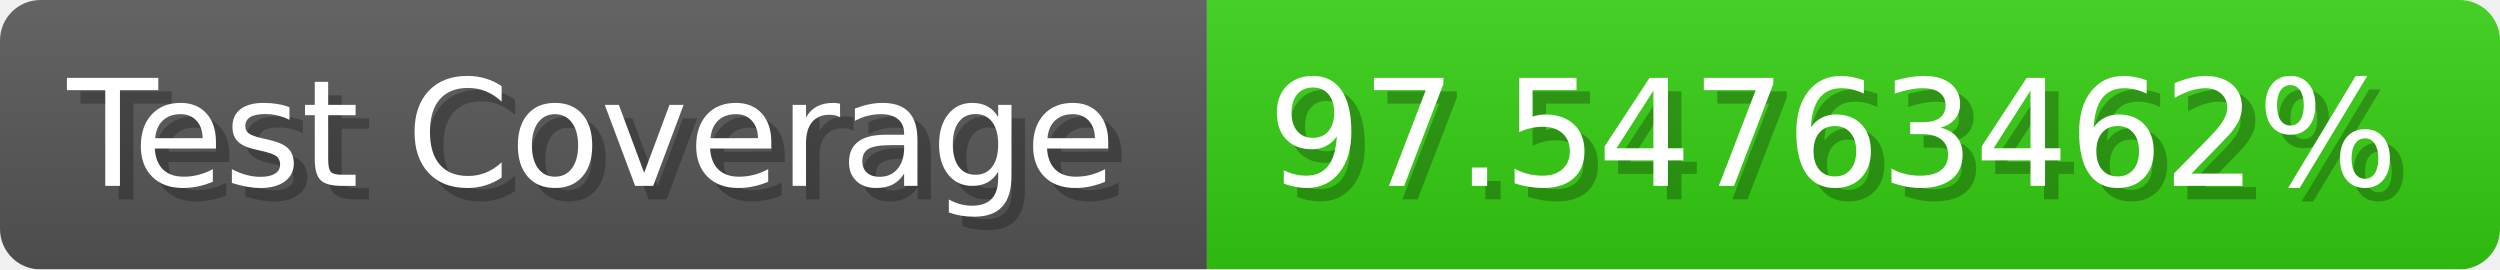
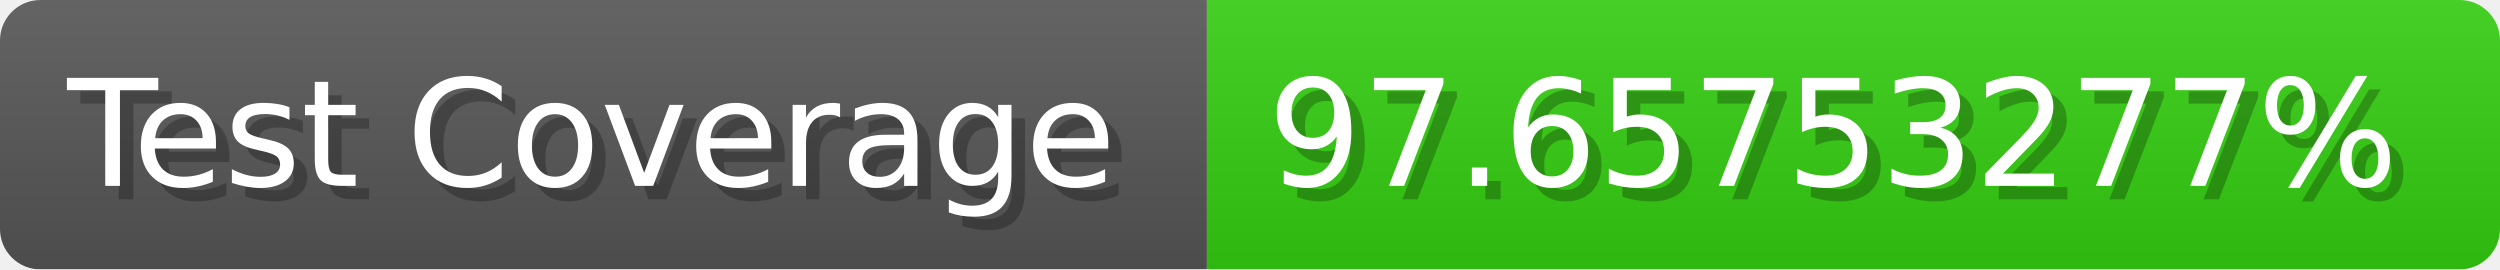
- <svg xmlns="http://www.w3.org/2000/svg" width="185.6" height="20" viewBox="0 0 1856 200" role="img" aria-label="Test Coverage: 97.54763462%">
+ <svg xmlns="http://www.w3.org/2000/svg" width="185.6" height="20" viewBox="0 0 1856 200" role="img" aria-label="Test Coverage: 97.65753277%">
  <linearGradient id="a" x2="0" y2="100%">
    <stop offset="0" stop-opacity=".1" stop-color="#EEE" />
    <stop offset="1" stop-opacity=".1" />
  </linearGradient>
  <mask id="m">
    <rect width="1856" height="200" rx="30" fill="#FFF" />
  </mask>
  <g mask="url(#m)">
    <rect width="896" height="200" fill="#555" />
    <rect width="960" height="200" fill="#3C1" x="896" />
    <rect width="1856" height="200" fill="url(#a)" />
  </g>
  <g aria-hidden="true" fill="#fff" text-anchor="start" font-family="Verdana,DejaVu Sans,sans-serif" font-size="110">
    <text x="60" y="148" textLength="796" fill="#000" opacity="0.25">Test Coverage</text>
    <text x="50" y="138" textLength="796">Test Coverage</text>
-     <text x="951" y="148" textLength="860" fill="#000" opacity="0.25">97.54763462%</text>
-     <text x="941" y="138" textLength="860">97.54763462%</text>
+     <text x="951" y="148" textLength="860" fill="#000" opacity="0.25">97.65753277%</text>
+     <text x="941" y="138" textLength="860">97.65753277%</text>
  </g>
</svg>
